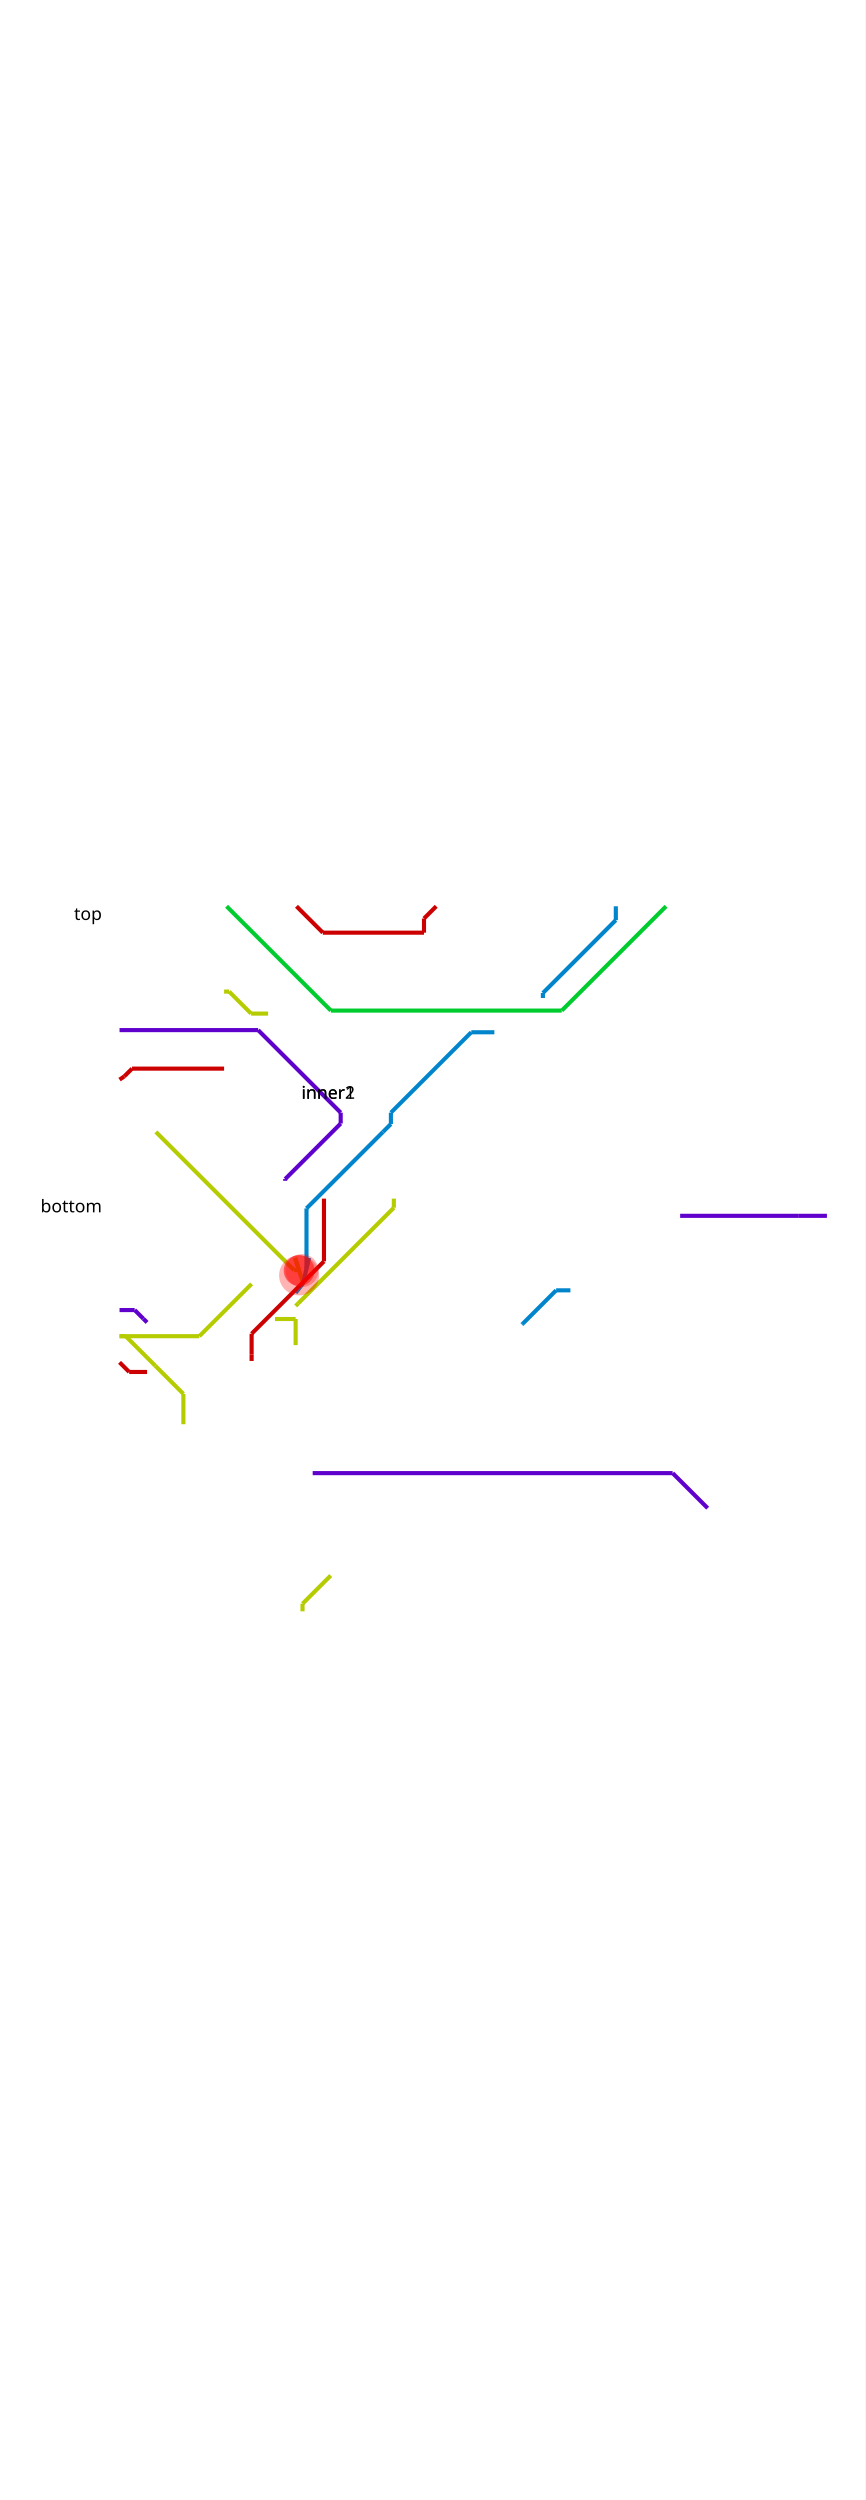
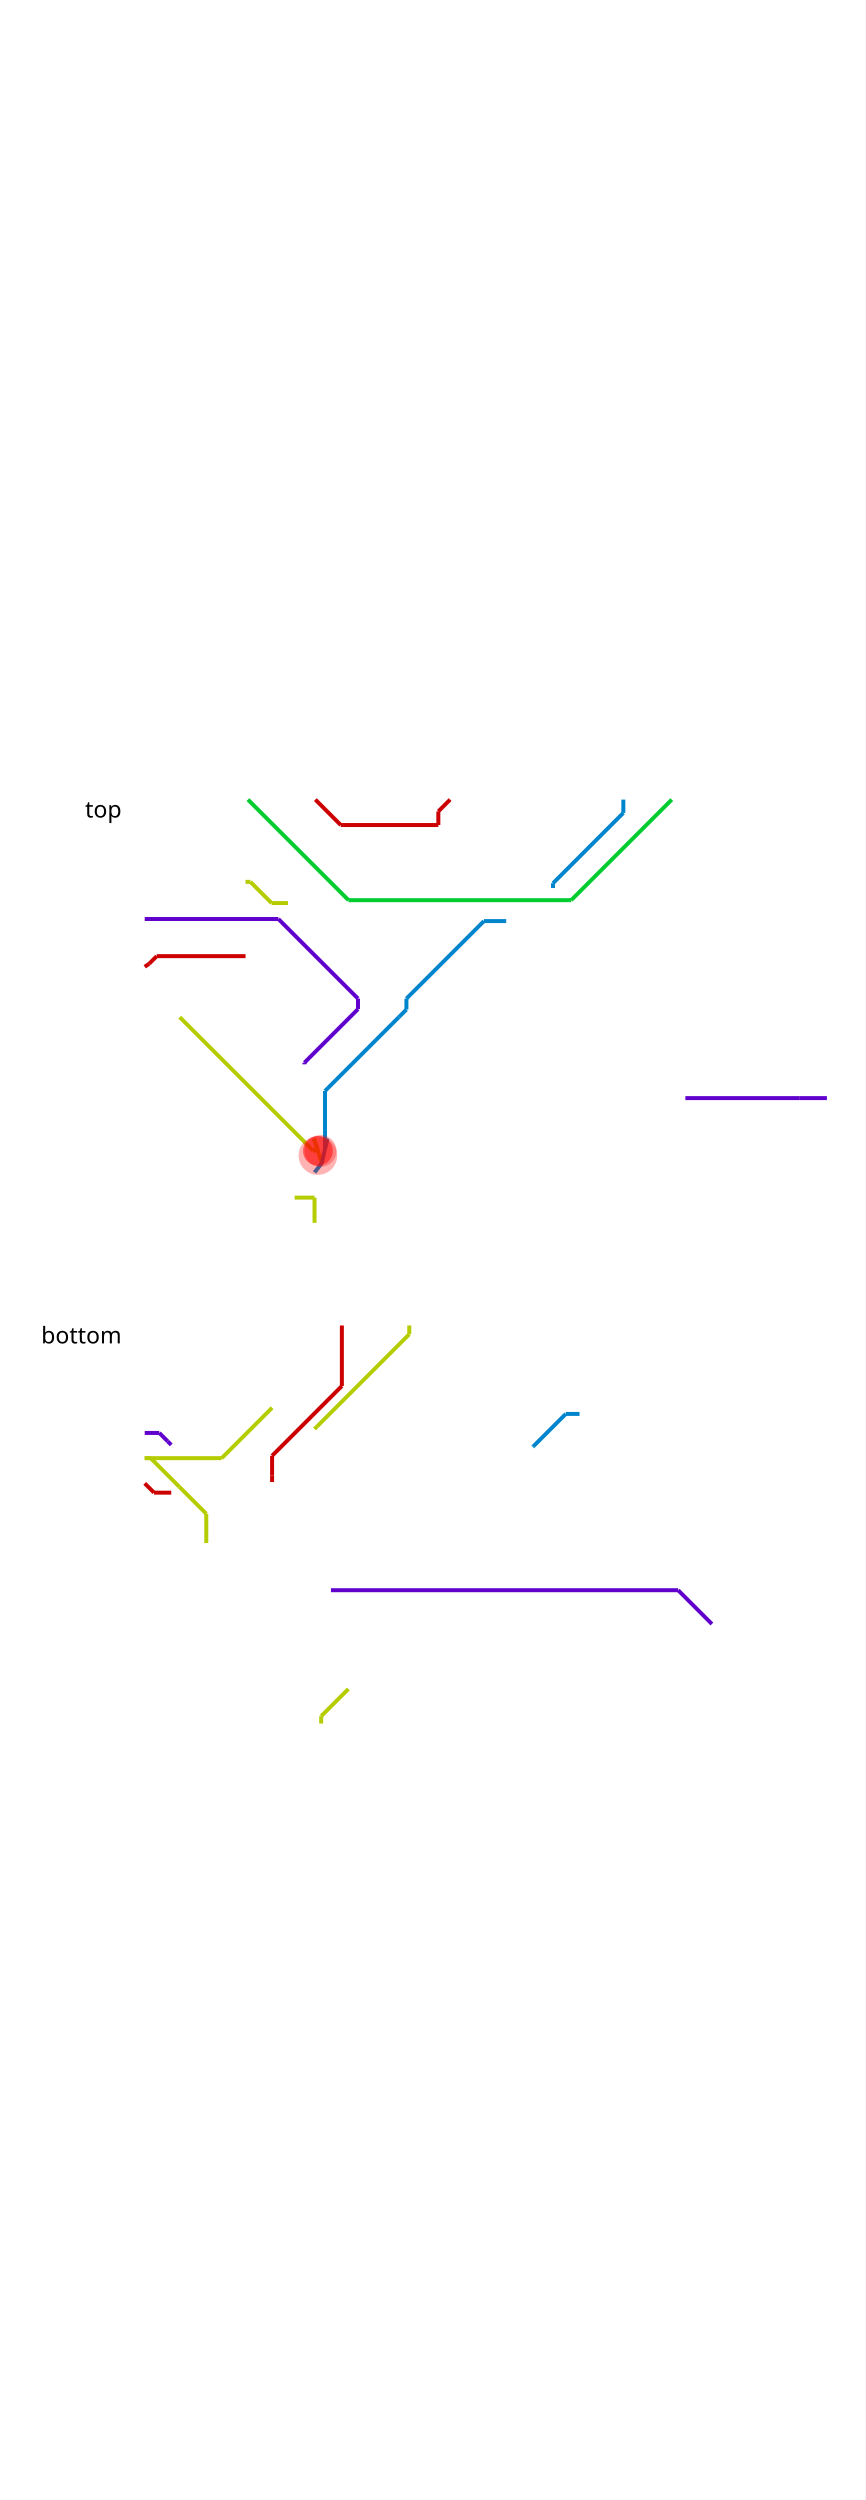
<svg xmlns="http://www.w3.org/2000/svg" width="900" height="2600" viewBox="0 0 900 2600">
  <rect width="100%" height="100%" fill="#fff" />
  <g>
-     <polyline data-points="-3.77,7.5 -2.8111808026508593,6.541180802650859" data-type="line" data-label="" points="308.314,942.543 335.75,969.979" fill="none" stroke="hsl(0, 100%, 40%)" stroke-width="4.292" />
-   </g>
-   <g>
-     <polyline data-points="-2.8111808026508593,6.541180802650859 0.8655883402728626,6.541180802650859" data-type="line" data-label="" points="335.75,969.979 440.959,969.979" fill="none" stroke="hsl(0, 100%, 40%)" stroke-width="4.292" />
-   </g>
-   <g>
-     <polyline data-points="0.8655883402728626,6.541180802650859 0.8655883402728626,7.0555883402728625" data-type="line" data-label="" points="440.959,969.979 440.959,955.26" fill="none" stroke="hsl(0, 100%, 40%)" stroke-width="4.292" />
-   </g>
-   <g>
-     <polyline data-points="0.8655883402728626,7.0555883402728625 1.31,7.5" data-type="line" data-label="" points="440.959,955.26 453.675,942.543" fill="none" stroke="hsl(0, 100%, 40%)" stroke-width="4.292" />
-   </g>
-   <g>
-     <polyline data-points="-6.4,1.6 -9.745934861219165,1.6" data-type="line" data-label="" points="233.058,1111.368 137.316,1111.368" fill="none" stroke="hsl(0, 100%, 40%)" stroke-width="4.292" />
-   </g>
-   <g>
-     <polyline data-points="-9.745934861219165,1.6 -10.030875201141928,1.3150596600772384" data-type="line" data-label="" points="137.316,1111.368 129.163,1119.522" fill="none" stroke="hsl(0, 100%, 40%)" stroke-width="4.292" />
-   </g>
-   <g>
-     <polyline data-points="-10.030875201141928,1.3150596600772384 -10.200000000000001,1.2000000000000002" data-type="line" data-label="" points="129.163,1119.522 124.323,1122.814" fill="none" stroke="hsl(0, 100%, 40%)" stroke-width="4.292" />
-   </g>
-   <g>
-     <polyline data-points="-3.8,-8.45 -3.8,-7.5" data-type="line" data-label="" points="307.455,1398.943 307.455,1371.76" fill="none" stroke="hsl(67, 100%, 40%)" stroke-width="4.292" />
-   </g>
-   <g>
-     <polyline data-points="-3.8,-7.5 -3.8,-7.5" data-type="line" data-label="" points="307.455,1371.76 307.455,1371.76" fill="none" stroke="hsl(67, 100%, 40%)" stroke-width="4.292" />
-   </g>
-   <g>
-     <polyline data-points="-4.800000000000001,3.6000000000000005 -5.417723768294498,3.6000000000000005" data-type="line" data-label="" points="278.841,1054.139 261.165,1054.139" fill="none" stroke="hsl(67, 100%, 40%)" stroke-width="4.292" />
-   </g>
-   <g>
-     <polyline data-points="-5.417723768294498,3.6000000000000005 -6.217723768294498,4.4" data-type="line" data-label="" points="261.165,1054.139 238.274,1031.248" fill="none" stroke="hsl(67, 100%, 40%)" stroke-width="4.292" />
-   </g>
-   <g>
-     <polyline data-points="-6.217723768294498,4.4 -6.4,4.4" data-type="line" data-label="" points="238.274,1031.248 233.058,1031.248" fill="none" stroke="hsl(67, 100%, 40%)" stroke-width="4.292" />
-   </g>
-   <g>
-     <polyline data-points="-3.525,-6.199999999999999 -3.821291113636364,-5.278383999999999" data-type="line" data-label="" points="315.324,1334.561 306.846,1308.189" fill="none" stroke="hsl(67, 100%, 40%)" stroke-width="4.292" />
-   </g>
-   <g>
-     <polyline data-points="-3.821291113636364,-5.278383999999999 -3.6780314600471606,-5.723994356928581" data-type="line" data-label="" points="306.846,1308.189 310.946,1320.94" fill="none" stroke="hsl(67, 100%, 40%)" stroke-width="4.292" />
-   </g>
-   <g>
-     <polyline data-points="-3.6780314600471606,-5.723994356928581 -3.856005643071417,-5.723994356928581" data-type="line" data-label="" points="310.946,1320.94 305.853,1320.94" fill="none" stroke="hsl(67, 100%, 40%)" stroke-width="4.292" />
-   </g>
-   <g>
-     <polyline data-points="-3.856005643071417,-5.723994356928581 -8.879999999999999,-0.6999999999999993" data-type="line" data-label="" points="305.853,1320.94 162.094,1177.182" fill="none" stroke="hsl(67, 100%, 40%)" stroke-width="4.292" />
-   </g>
-   <g>
-     <polyline data-points="-3.8,-7.5 -4.549900039984006,-7.5" data-type="line" data-label="" points="307.455,1371.76 285.997,1371.76" fill="none" stroke="hsl(67, 100%, 40%)" stroke-width="4.292" />
-   </g>
-   <g>
-     <polyline data-points="-4.549900039984006,-7.5 -4.549900039984006,-7.5" data-type="line" data-label="" points="285.997,1371.76 285.997,1371.76" fill="none" stroke="hsl(67, 100%, 40%)" stroke-width="4.292" />
-   </g>
-   <g>
-     <polyline data-points="-4.549900039984006,-7.5 -4.550000000000001,-7.5" data-type="line" data-label="" points="285.997,1371.76 285.995,1371.76" fill="none" stroke="hsl(67, 100%, 40%)" stroke-width="4.292" />
-   </g>
-   <g>
-     <polyline data-points="-6.3100000000000005,7.5 -2.5191936204306415,3.709193620430641" data-type="line" data-label="" points="235.633,942.543 344.105,1051.015" fill="none" stroke="hsl(134, 100%, 40%)" stroke-width="4.292" />
-   </g>
-   <g>
-     <polyline data-points="-2.5191936204306415,3.709193620430641 5.871693620430641,3.709193620430641" data-type="line" data-label="" points="344.105,1051.015 584.205,1051.015" fill="none" stroke="hsl(134, 100%, 40%)" stroke-width="4.292" />
-   </g>
-   <g>
-     <polyline data-points="5.871693620430641,3.709193620430641 5.871693620430641,3.709193620430641" data-type="line" data-label="" points="584.205,1051.015 584.205,1051.015" fill="none" stroke="hsl(134, 100%, 40%)" stroke-width="4.292" />
-   </g>
-   <g>
-     <polyline data-points="5.871693620430641,3.709193620430641 9.6625,7.5" data-type="line" data-label="" points="584.205,1051.015 692.677,942.543" fill="none" stroke="hsl(134, 100%, 40%)" stroke-width="4.292" />
-   </g>
-   <g>
-     <polyline data-points="-0.3375,0 -0.3375,-0.41249999999999964" data-type="line" data-label="" points="406.533,1157.151 406.533,1168.955" fill="none" stroke="hsl(201, 100%, 40%)" stroke-width="4.292" />
-   </g>
-   <g>
-     <polyline data-points="-0.3375,-0.41249999999999964 -0.625,-0.6999999999999996" data-type="line" data-label="" points="406.533,1168.955 398.306,1177.182" fill="none" stroke="hsl(201, 100%, 40%)" stroke-width="4.292" />
-   </g>
-   <g>
-     <polyline data-points="-3.8,-6.55 -3.525,-6.199999999999999" data-type="line" data-label="" points="307.455,1344.576 315.324,1334.561" fill="none" stroke="hsl(201, 100%, 40%)" stroke-width="4.292" />
-   </g>
-   <g>
-     <polyline data-points="-3.525,-6.199999999999999 -3.525,-6.199999999999999" data-type="line" data-label="" points="315.324,1334.561 315.324,1334.561" fill="none" stroke="hsl(201, 100%, 40%)" stroke-width="4.292" />
-   </g>
-   <g>
-     <polyline data-points="-3.525,-6.199999999999999 -3.525,-6.199999999999999" data-type="line" data-label="" points="315.324,1334.561 315.324,1334.561" fill="none" stroke="hsl(201, 100%, 40%)" stroke-width="4.292" />
-   </g>
-   <g>
-     <polyline data-points="-3.525,-6.199999999999999 -3.3210709467650634,-5.278383999999999" data-type="line" data-label="" points="315.324,1334.561 321.16,1308.189" fill="none" stroke="hsl(201, 100%, 40%)" stroke-width="4.292" />
-   </g>
-   <g>
-     <polyline data-points="-3.3210709467650634,-5.278383999999999 -3.405220793798739,-5.658682168375459" data-type="line" data-label="" points="321.16,1308.189 318.752,1319.071" fill="none" stroke="hsl(201, 100%, 40%)" stroke-width="4.292" />
-   </g>
-   <g>
-     <polyline data-points="-3.405220793798739,-5.658682168375459 -3.405220793798739,-3.4802207937987384" data-type="line" data-label="" points="318.752,1319.071 318.752,1256.736" fill="none" stroke="hsl(201, 100%, 40%)" stroke-width="4.292" />
-   </g>
-   <g>
-     <polyline data-points="-3.405220793798739,-3.4802207937987384 -0.6250000000000001,-0.6999999999999993" data-type="line" data-label="" points="318.752,1256.736 398.306,1177.182" fill="none" stroke="hsl(201, 100%, 40%)" stroke-width="4.292" />
-   </g>
-   <g>
-     <polyline data-points="7.8375,7.5 7.8375,6.998550604345771" data-type="line" data-label="" points="640.456,942.543 640.456,956.892" fill="none" stroke="hsl(201, 100%, 40%)" stroke-width="4.292" />
-   </g>
-   <g>
-     <polyline data-points="7.8375,6.998550604345771 5.1869315,4.34798210434577" data-type="line" data-label="" points="640.456,956.892 564.611,1032.736" fill="none" stroke="hsl(201, 100%, 40%)" stroke-width="4.292" />
-   </g>
-   <g>
-     <polyline data-points="5.1869315,4.34798210434577 5.1869315,4.166957" data-type="line" data-label="" points="564.611,1032.736 564.611,1037.916" fill="none" stroke="hsl(201, 100%, 40%)" stroke-width="4.292" />
-   </g>
-   <g>
-     <polyline data-points="3.4230605,2.921493 2.583993,2.921493" data-type="line" data-label="" points="514.139,1073.555 490.13,1073.555" fill="none" stroke="hsl(201, 100%, 40%)" stroke-width="4.292" />
-   </g>
-   <g>
-     <polyline data-points="2.583993,2.921493 -0.3375,0" data-type="line" data-label="" points="490.13,1073.555 406.533,1157.151" fill="none" stroke="hsl(201, 100%, 40%)" stroke-width="4.292" />
-   </g>
-   <g>
-     <polyline data-points="15.51,-3.75 14.49,-3.75" data-type="line" data-label="" points="860,1264.456 830.813,1264.456" fill="none" stroke="hsl(268, 100%, 40%)" stroke-width="4.292" />
-   </g>
-   <g>
-     <polyline data-points="14.49,-3.75 14.49,-3.75" data-type="line" data-label="" points="830.813,1264.456 830.813,1264.456" fill="none" stroke="hsl(268, 100%, 40%)" stroke-width="4.292" />
-   </g>
-   <g>
-     <polyline data-points="-10.200000000000001,3.0000000000000004 -5.1625000000000005,3.0000000000000004" data-type="line" data-label="" points="124.323,1071.308 268.468,1071.308" fill="none" stroke="hsl(268, 100%, 40%)" stroke-width="4.292" />
-   </g>
-   <g>
-     <polyline data-points="-5.1625000000000005,3.0000000000000004 -2.1625,0" data-type="line" data-label="" points="268.468,1071.308 354.312,1157.151" fill="none" stroke="hsl(268, 100%, 40%)" stroke-width="4.292" />
-   </g>
-   <g>
-     <polyline data-points="-2.1625,0 -2.1625,-0.3958170953487943" data-type="line" data-label="" points="354.312,1157.151 354.312,1168.478" fill="none" stroke="hsl(268, 100%, 40%)" stroke-width="4.292" />
-   </g>
-   <g>
-     <polyline data-points="-2.1625,-0.3958170953487943 -4.1805910000000015,-2.4139080953487957" data-type="line" data-label="" points="354.312,1168.478 296.565,1226.224" fill="none" stroke="hsl(268, 100%, 40%)" stroke-width="4.292" />
-   </g>
-   <g>
-     <polyline data-points="-4.1805910000000015,-2.4139080953487957 -4.1805910000000015,-2.476829999999999" data-type="line" data-label="" points="296.565,1226.224 296.565,1228.024" fill="none" stroke="hsl(268, 100%, 40%)" stroke-width="4.292" />
-   </g>
-   <g>
-     <polyline data-points="14.49,-3.75 10.175,-3.75" data-type="line" data-label="" points="830.813,1264.456 707.342,1264.456" fill="none" stroke="hsl(268, 100%, 40%)" stroke-width="4.292" />
-   </g>
-   <g>
-     <polyline data-points="10.175,-3.75 10.175,-3.75" data-type="line" data-label="" points="707.342,1264.456 707.342,1264.456" fill="none" stroke="hsl(268, 100%, 40%)" stroke-width="4.292" />
-   </g>
-   <g>
-     <polyline data-points="-2.770000000000002,-3.125 -2.770000000000002,-5.405512795369438" data-type="line" data-label="" points="336.928,1246.572 336.928,1311.827" fill="none" stroke="hsl(0, 100%, 40%)" stroke-width="4.292" />
-   </g>
-   <g>
-     <polyline data-points="-2.770000000000002,-5.405512795369438 -5.400000000000002,-8.035512795369439" data-type="line" data-label="" points="336.928,1311.827 261.672,1387.083" fill="none" stroke="hsl(0, 100%, 40%)" stroke-width="4.292" />
-   </g>
-   <g>
-     <polyline data-points="-5.400000000000002,-8.035512795369439 -5.400000000000002,-8.7853624171085" data-type="line" data-label="" points="261.672,1387.083 261.672,1408.54" fill="none" stroke="hsl(0, 100%, 40%)" stroke-width="4.292" />
-   </g>
-   <g>
-     <polyline data-points="-5.400000000000002,-8.7853624171085 -5.400000000000002,-8.7853624171085" data-type="line" data-label="" points="261.672,1408.54 261.672,1408.54" fill="none" stroke="hsl(0, 100%, 40%)" stroke-width="4.292" />
-   </g>
-   <g>
-     <polyline data-points="-5.400000000000002,-8.7853624171085 -5.400000000000002,-9.025" data-type="line" data-label="" points="261.672,1408.54 261.672,1415.397" fill="none" stroke="hsl(0, 100%, 40%)" stroke-width="4.292" />
-   </g>
-   <g>
-     <polyline data-points="-9.200000000000003,-9.425 -9.850000000000001,-9.425" data-type="line" data-label="" points="152.938,1426.842 134.338,1426.842" fill="none" stroke="hsl(0, 100%, 40%)" stroke-width="4.292" />
-   </g>
-   <g>
-     <polyline data-points="-9.850000000000001,-9.425 -10.200000000000001,-9.075" data-type="line" data-label="" points="134.338,1426.842 124.323,1416.827" fill="none" stroke="hsl(0, 100%, 40%)" stroke-width="4.292" />
-   </g>
-   <g>
-     <polyline data-points="-0.23000000000000176,-3.125 -0.23000000000000176,-3.4549999999999983" data-type="line" data-label="" points="409.609,1246.572 409.609,1256.014" fill="none" stroke="hsl(67, 100%, 40%)" stroke-width="4.292" />
-   </g>
-   <g>
-     <polyline data-points="-0.23000000000000176,-3.4549999999999983 -3.708896390863295,-6.933896390863291" data-type="line" data-label="" points="409.609,1256.014 310.062,1355.561" fill="none" stroke="hsl(67, 100%, 40%)" stroke-width="4.292" />
-   </g>
-   <g>
-     <polyline data-points="-3.708896390863295,-6.933896390863291 -3.8000000000000025,-7.0249999999999995" data-type="line" data-label="" points="310.062,1355.561 307.455,1358.168" fill="none" stroke="hsl(67, 100%, 40%)" stroke-width="4.292" />
-   </g>
-   <g>
-     <polyline data-points="-5.400000000000002,-6.225 -7.3000000000000025,-8.125" data-type="line" data-label="" points="261.672,1335.276 207.305,1389.644" fill="none" stroke="hsl(67, 100%, 40%)" stroke-width="4.292" />
-   </g>
-   <g>
-     <polyline data-points="-7.3000000000000025,-8.125 -10.200000000000001,-8.125" data-type="line" data-label="" points="207.305,1389.644 124.323,1389.644" fill="none" stroke="hsl(67, 100%, 40%)" stroke-width="4.292" />
-   </g>
-   <g>
-     <polyline data-points="-10.200000000000001,-8.125 -9.976112653047908,-8.125" data-type="line" data-label="" points="124.323,1389.644 130.73,1389.644" fill="none" stroke="hsl(67, 100%, 40%)" stroke-width="4.292" />
-   </g>
-   <g>
-     <polyline data-points="-9.976112653047908,-8.125 -8.897052922849683,-9.204059730198225" data-type="line" data-label="" points="130.73,1389.644 161.606,1420.52" fill="none" stroke="hsl(67, 100%, 40%)" stroke-width="4.292" />
-   </g>
-   <g>
-     <polyline data-points="-8.897052922849683,-9.204059730198225 -7.880000000000001,-10.221112653047907" data-type="line" data-label="" points="161.606,1420.52 190.709,1449.623" fill="none" stroke="hsl(67, 100%, 40%)" stroke-width="4.292" />
-   </g>
-   <g>
-     <polyline data-points="-7.880000000000001,-10.221112653047907 -7.880000000000001,-11.325" data-type="line" data-label="" points="190.709,1449.623 190.709,1481.21" fill="none" stroke="hsl(67, 100%, 40%)" stroke-width="4.292" />
-   </g>
-   <g>
-     <polyline data-points="-3.5500000000000025,-18.125 -3.5500000000000025,-17.85" data-type="line" data-label="" points="314.609,1675.788 314.609,1667.919" fill="none" stroke="hsl(67, 100%, 40%)" stroke-width="4.292" />
-   </g>
-   <g>
-     <polyline data-points="-3.5500000000000025,-17.85 -2.5250000000000017,-16.825" data-type="line" data-label="" points="314.609,1667.919 343.939,1638.589" fill="none" stroke="hsl(67, 100%, 40%)" stroke-width="4.292" />
-   </g>
-   <g>
-     <polyline data-points="6.186931499999998,-6.458043 5.668524499999998,-6.458043" data-type="line" data-label="" points="593.226,1341.945 578.392,1341.945" fill="none" stroke="hsl(201, 100%, 40%)" stroke-width="4.292" />
-   </g>
-   <g>
-     <polyline data-points="5.668524499999998,-6.458043 4.4447216093577975,-7.681845890642201" data-type="line" data-label="" points="578.392,1341.945 543.373,1376.963" fill="none" stroke="hsl(201, 100%, 40%)" stroke-width="4.292" />
-   </g>
-   <g>
-     <polyline data-points="4.4447216093577975,-7.681845890642201 4.423060499999998,-7.703507" data-type="line" data-label="" points="543.373,1376.963 542.754,1377.583" fill="none" stroke="hsl(201, 100%, 40%)" stroke-width="4.292" />
-   </g>
-   <g>
-     <polyline data-points="-10.200000000000001,-7.175 -9.650000000000004,-7.175" data-type="line" data-label="" points="124.323,1362.46 140.061,1362.46" fill="none" stroke="hsl(268, 100%, 40%)" stroke-width="4.292" />
-   </g>
-   <g>
-     <polyline data-points="-9.650000000000004,-7.175 -9.331871307397952,-7.493128692602051" data-type="line" data-label="" points="140.061,1362.46 149.164,1371.563" fill="none" stroke="hsl(268, 100%, 40%)" stroke-width="4.292" />
-   </g>
-   <g>
-     <polyline data-points="-9.331871307397952,-7.493128692602051 -9.200000000000003,-7.625" data-type="line" data-label="" points="149.164,1371.563 152.938,1375.336" fill="none" stroke="hsl(268, 100%, 40%)" stroke-width="4.292" />
-   </g>
-   <g>
-     <polyline data-points="-3.1805910000000033,-13.10183 9.901829999999999,-13.10183" data-type="line" data-label="" points="325.179,1532.053 699.525,1532.053" fill="none" stroke="hsl(268, 100%, 40%)" stroke-width="4.292" />
-   </g>
-   <g>
-     <polyline data-points="9.901829999999999,-13.10183 11.174999999999999,-14.375" data-type="line" data-label="" points="699.525,1532.053 735.956,1568.484" fill="none" stroke="hsl(268, 100%, 40%)" stroke-width="4.292" />
-   </g>
-   <circle data-type="circle" data-label="" data-x="-3.6731455568181817" data-y="-5.914192" cx="311.085" cy="1326.383" r="20.827" fill="rgba(255, 0, 0, 0.3)" stroke="red" stroke-width="0.035" />
-   <circle data-type="circle" data-label="" data-x="-3.6731455568181817" data-y="-5.739191999999999" cx="311.085" cy="1321.375" r="15.997" fill="rgba(255, 0, 0, 0.3)" stroke="red" stroke-width="0.035" />
-   <circle data-type="circle" data-label="" data-x="-3.6731455568181817" data-y="-5.739191999999999" cx="311.085" cy="1321.375" r="15.997" fill="rgba(255, 0, 0, 0.3)" stroke="red" stroke-width="0.035" />
-   <circle data-type="circle" data-label="" data-x="-3.5711810302007136" data-y="-5.739191999999999" cx="314.003" cy="1321.375" r="17.149" fill="rgba(255, 0, 0, 0.3)" stroke="red" stroke-width="0.035" />
-   <text data-type="text" data-label="top" data-x="-10.840625000000001" data-y="7.5" x="105.992" y="942.543" fill="black" font-size="18.331" font-family="sans-serif" text-anchor="end" dominant-baseline="text-before-edge">top</text>
-   <text data-type="text" data-label="inner1" data-x="-1.640625" data-y="1" x="369.245" y="1128.537" fill="black" font-size="18.331" font-family="sans-serif" text-anchor="end" dominant-baseline="text-before-edge">inner1</text>
-   <text data-type="text" data-label="inner2" data-x="-1.640625" data-y="1" x="369.245" y="1128.537" fill="black" font-size="18.331" font-family="sans-serif" text-anchor="end" dominant-baseline="text-before-edge">inner2</text>
-   <text data-type="text" data-label="bottom" data-x="-10.840625000000001" data-y="-3.125" x="105.992" y="1246.572" fill="black" font-size="18.331" font-family="sans-serif" text-anchor="end" dominant-baseline="text-before-edge">bottom</text>
+     <polyline data-points="-3.77,7.5 -2.8111808026508593,6.541180802650859" data-type="line" data-label="" points="327.944,831.577 354.404,858.037" fill="none" stroke="hsl(0, 100%, 40%)" stroke-width="4.139" />
+   </g>
+   <g>
+     <polyline data-points="-2.8111808026508593,6.541180802650859 0.8655883402728626,6.541180802650859" data-type="line" data-label="" points="354.404,858.037 455.869,858.037" fill="none" stroke="hsl(0, 100%, 40%)" stroke-width="4.139" />
+   </g>
+   <g>
+     <polyline data-points="0.8655883402728626,6.541180802650859 0.8655883402728626,7.0555883402728625" data-type="line" data-label="" points="455.869,858.037 455.869,843.841" fill="none" stroke="hsl(0, 100%, 40%)" stroke-width="4.139" />
+   </g>
+   <g>
+     <polyline data-points="0.8655883402728626,7.0555883402728625 1.31,7.5" data-type="line" data-label="" points="455.869,843.841 468.133,831.577" fill="none" stroke="hsl(0, 100%, 40%)" stroke-width="4.139" />
+   </g>
+   <g>
+     <polyline data-points="-6.4,1.6 -9.745934861219165,1.6" data-type="line" data-label="" points="255.366,994.395 163.03,994.395" fill="none" stroke="hsl(0, 100%, 40%)" stroke-width="4.139" />
+   </g>
+   <g>
+     <polyline data-points="-9.745934861219165,1.6 -10.030875201141928,1.3150596600772384" data-type="line" data-label="" points="163.03,994.395 155.167,1002.258" fill="none" stroke="hsl(0, 100%, 40%)" stroke-width="4.139" />
+   </g>
+   <g>
+     <polyline data-points="-10.030875201141928,1.3150596600772384 -10.200000000000001,1.2000000000000002" data-type="line" data-label="" points="155.167,1002.258 150.5,1005.433" fill="none" stroke="hsl(0, 100%, 40%)" stroke-width="4.139" />
+   </g>
+   <g>
+     <polyline data-points="-3.8,-8.45 -3.8,-7.5" data-type="line" data-label="" points="327.116,1271.738 327.116,1245.521" fill="none" stroke="hsl(67, 100%, 40%)" stroke-width="4.139" />
+   </g>
+   <g>
+     <polyline data-points="-3.8,-7.5 -3.8,-7.5" data-type="line" data-label="" points="327.116,1245.521 327.116,1245.521" fill="none" stroke="hsl(67, 100%, 40%)" stroke-width="4.139" />
+   </g>
+   <g>
+     <polyline data-points="-4.800000000000001,3.6000000000000005 -5.417723768294498,3.6000000000000005" data-type="line" data-label="" points="299.52,939.202 282.473,939.202" fill="none" stroke="hsl(67, 100%, 40%)" stroke-width="4.139" />
+   </g>
+   <g>
+     <polyline data-points="-5.417723768294498,3.6000000000000005 -6.217723768294498,4.4" data-type="line" data-label="" points="282.473,939.202 260.396,917.125" fill="none" stroke="hsl(67, 100%, 40%)" stroke-width="4.139" />
+   </g>
+   <g>
+     <polyline data-points="-6.217723768294498,4.4 -6.4,4.4" data-type="line" data-label="" points="260.396,917.125 255.366,917.125" fill="none" stroke="hsl(67, 100%, 40%)" stroke-width="4.139" />
+   </g>
+   <g>
+     <polyline data-points="-3.525,-6.199999999999999 -3.821291113636364,-5.278383999999999" data-type="line" data-label="" points="334.705,1209.646 326.528,1184.213" fill="none" stroke="hsl(67, 100%, 40%)" stroke-width="4.139" />
+   </g>
+   <g>
+     <polyline data-points="-3.821291113636364,-5.278383999999999 -3.6780314600471606,-5.723994356928581" data-type="line" data-label="" points="326.528,1184.213 330.482,1196.51" fill="none" stroke="hsl(67, 100%, 40%)" stroke-width="4.139" />
+   </g>
+   <g>
+     <polyline data-points="-3.6780314600471606,-5.723994356928581 -3.856005643071417,-5.723994356928581" data-type="line" data-label="" points="330.482,1196.51 325.57,1196.51" fill="none" stroke="hsl(67, 100%, 40%)" stroke-width="4.139" />
+   </g>
+   <g>
+     <polyline data-points="-3.856005643071417,-5.723994356928581 -8.879999999999999,-0.6999999999999993" data-type="line" data-label="" points="325.57,1196.51 186.927,1057.866" fill="none" stroke="hsl(67, 100%, 40%)" stroke-width="4.139" />
+   </g>
+   <g>
+     <polyline data-points="-3.8,-7.5 -4.549900039984006,-7.5" data-type="line" data-label="" points="327.116,1245.521 306.422,1245.521" fill="none" stroke="hsl(67, 100%, 40%)" stroke-width="4.139" />
+   </g>
+   <g>
+     <polyline data-points="-4.549900039984006,-7.5 -4.549900039984006,-7.5" data-type="line" data-label="" points="306.422,1245.521 306.422,1245.521" fill="none" stroke="hsl(67, 100%, 40%)" stroke-width="4.139" />
+   </g>
+   <g>
+     <polyline data-points="-4.549900039984006,-7.5 -4.550000000000001,-7.5" data-type="line" data-label="" points="306.422,1245.521 306.419,1245.521" fill="none" stroke="hsl(67, 100%, 40%)" stroke-width="4.139" />
+   </g>
+   <g>
+     <polyline data-points="-6.3100000000000005,7.5 -2.5191936204306415,3.709193620430641" data-type="line" data-label="" points="257.849,831.577 362.461,936.189" fill="none" stroke="hsl(134, 100%, 40%)" stroke-width="4.139" />
+   </g>
+   <g>
+     <polyline data-points="-2.5191936204306415,3.709193620430641 5.871693620430641,3.709193620430641" data-type="line" data-label="" points="362.461,936.189 594.019,936.189" fill="none" stroke="hsl(134, 100%, 40%)" stroke-width="4.139" />
+   </g>
+   <g>
+     <polyline data-points="5.871693620430641,3.709193620430641 5.871693620430641,3.709193620430641" data-type="line" data-label="" points="594.019,936.189 594.019,936.189" fill="none" stroke="hsl(134, 100%, 40%)" stroke-width="4.139" />
+   </g>
+   <g>
+     <polyline data-points="5.871693620430641,3.709193620430641 9.6625,7.5" data-type="line" data-label="" points="594.019,936.189 698.631,831.577" fill="none" stroke="hsl(134, 100%, 40%)" stroke-width="4.139" />
+   </g>
+   <g>
+     <polyline data-points="-0.3375,0 -0.3375,-0.41249999999999964" data-type="line" data-label="" points="422.668,1038.549 422.668,1049.932" fill="none" stroke="hsl(201, 100%, 40%)" stroke-width="4.139" />
+   </g>
+   <g>
+     <polyline data-points="-0.3375,-0.41249999999999964 -0.625,-0.6999999999999996" data-type="line" data-label="" points="422.668,1049.932 414.734,1057.866" fill="none" stroke="hsl(201, 100%, 40%)" stroke-width="4.139" />
+   </g>
+   <g>
+     <polyline data-points="-3.8,-6.55 -3.525,-6.199999999999999" data-type="line" data-label="" points="327.116,1219.305 334.705,1209.646" fill="none" stroke="hsl(201, 100%, 40%)" stroke-width="4.139" />
+   </g>
+   <g>
+     <polyline data-points="-3.525,-6.199999999999999 -3.525,-6.199999999999999" data-type="line" data-label="" points="334.705,1209.646 334.705,1209.646" fill="none" stroke="hsl(201, 100%, 40%)" stroke-width="4.139" />
+   </g>
+   <g>
+     <polyline data-points="-3.525,-6.199999999999999 -3.525,-6.199999999999999" data-type="line" data-label="" points="334.705,1209.646 334.705,1209.646" fill="none" stroke="hsl(201, 100%, 40%)" stroke-width="4.139" />
+   </g>
+   <g>
+     <polyline data-points="-3.525,-6.199999999999999 -3.3210709467650634,-5.278383999999999" data-type="line" data-label="" points="334.705,1209.646 340.333,1184.213" fill="none" stroke="hsl(201, 100%, 40%)" stroke-width="4.139" />
+   </g>
+   <g>
+     <polyline data-points="-3.3210709467650634,-5.278383999999999 -3.405220793798739,-5.658682168375459" data-type="line" data-label="" points="340.333,1184.213 338.01,1194.708" fill="none" stroke="hsl(201, 100%, 40%)" stroke-width="4.139" />
+   </g>
+   <g>
+     <polyline data-points="-3.405220793798739,-5.658682168375459 -3.405220793798739,-3.4802207937987384" data-type="line" data-label="" points="338.01,1194.708 338.01,1134.59" fill="none" stroke="hsl(201, 100%, 40%)" stroke-width="4.139" />
+   </g>
+   <g>
+     <polyline data-points="-3.405220793798739,-3.4802207937987384 -0.6250000000000001,-0.6999999999999993" data-type="line" data-label="" points="338.01,1134.59 414.734,1057.866" fill="none" stroke="hsl(201, 100%, 40%)" stroke-width="4.139" />
+   </g>
+   <g>
+     <polyline data-points="7.8375,7.5 7.8375,6.998550604345771" data-type="line" data-label="" points="648.268,831.577 648.268,845.415" fill="none" stroke="hsl(201, 100%, 40%)" stroke-width="4.139" />
+   </g>
+   <g>
+     <polyline data-points="7.8375,6.998550604345771 5.1869315,4.34798210434577" data-type="line" data-label="" points="648.268,845.415 575.122,918.561" fill="none" stroke="hsl(201, 100%, 40%)" stroke-width="4.139" />
+   </g>
+   <g>
+     <polyline data-points="5.1869315,4.34798210434577 5.1869315,4.166957" data-type="line" data-label="" points="575.122,918.561 575.122,923.557" fill="none" stroke="hsl(201, 100%, 40%)" stroke-width="4.139" />
+   </g>
+   <g>
+     <polyline data-points="3.4230605,2.921493 2.583993,2.921493" data-type="line" data-label="" points="526.446,957.927 503.29,957.927" fill="none" stroke="hsl(201, 100%, 40%)" stroke-width="4.139" />
+   </g>
+   <g>
+     <polyline data-points="2.583993,2.921493 -0.3375,0" data-type="line" data-label="" points="503.29,957.927 422.668,1038.549" fill="none" stroke="hsl(201, 100%, 40%)" stroke-width="4.139" />
+   </g>
+   <g>
+     <polyline data-points="15.51,-3.75 14.49,-3.75" data-type="line" data-label="" points="860,1142.035 831.852,1142.035" fill="none" stroke="hsl(268, 100%, 40%)" stroke-width="4.139" />
+   </g>
+   <g>
+     <polyline data-points="14.49,-3.75 14.49,-3.75" data-type="line" data-label="" points="831.852,1142.035 831.852,1142.035" fill="none" stroke="hsl(268, 100%, 40%)" stroke-width="4.139" />
+   </g>
+   <g>
+     <polyline data-points="-10.200000000000001,3.0000000000000004 -5.1625000000000005,3.0000000000000004" data-type="line" data-label="" points="150.5,955.76 289.516,955.76" fill="none" stroke="hsl(268, 100%, 40%)" stroke-width="4.139" />
+   </g>
+   <g>
+     <polyline data-points="-5.1625000000000005,3.0000000000000004 -2.1625,0" data-type="line" data-label="" points="289.516,955.76 372.305,1038.549" fill="none" stroke="hsl(268, 100%, 40%)" stroke-width="4.139" />
+   </g>
+   <g>
+     <polyline data-points="-2.1625,0 -2.1625,-0.3958170953487943" data-type="line" data-label="" points="372.305,1038.549 372.305,1049.472" fill="none" stroke="hsl(268, 100%, 40%)" stroke-width="4.139" />
+   </g>
+   <g>
+     <polyline data-points="-2.1625,-0.3958170953487943 -4.1805910000000015,-2.4139080953487957" data-type="line" data-label="" points="372.305,1049.472 316.613,1105.164" fill="none" stroke="hsl(268, 100%, 40%)" stroke-width="4.139" />
+   </g>
+   <g>
+     <polyline data-points="-4.1805910000000015,-2.4139080953487957 -4.1805910000000015,-2.476829999999999" data-type="line" data-label="" points="316.613,1105.164 316.613,1106.9" fill="none" stroke="hsl(268, 100%, 40%)" stroke-width="4.139" />
+   </g>
+   <g>
+     <polyline data-points="14.49,-3.75 10.175,-3.75" data-type="line" data-label="" points="831.852,1142.035 712.774,1142.035" fill="none" stroke="hsl(268, 100%, 40%)" stroke-width="4.139" />
+   </g>
+   <g>
+     <polyline data-points="10.175,-3.75 10.175,-3.75" data-type="line" data-label="" points="712.774,1142.035 712.774,1142.035" fill="none" stroke="hsl(268, 100%, 40%)" stroke-width="4.139" />
+   </g>
+   <g>
+     <polyline data-points="-2.770000000000002,-12.318750000000001 -2.770000000000002,-14.59926279536944" data-type="line" data-label="" points="355.54,1378.501 355.54,1441.434" fill="none" stroke="hsl(0, 100%, 40%)" stroke-width="4.139" />
+   </g>
+   <g>
+     <polyline data-points="-2.770000000000002,-14.59926279536944 -5.400000000000002,-17.22926279536944" data-type="line" data-label="" points="355.54,1441.434 282.962,1514.012" fill="none" stroke="hsl(0, 100%, 40%)" stroke-width="4.139" />
+   </g>
+   <g>
+     <polyline data-points="-5.400000000000002,-17.22926279536944 -5.400000000000002,-17.979112417108503" data-type="line" data-label="" points="282.962,1514.012 282.962,1534.706" fill="none" stroke="hsl(0, 100%, 40%)" stroke-width="4.139" />
+   </g>
+   <g>
+     <polyline data-points="-5.400000000000002,-17.979112417108503 -5.400000000000002,-17.979112417108503" data-type="line" data-label="" points="282.962,1534.706 282.962,1534.706" fill="none" stroke="hsl(0, 100%, 40%)" stroke-width="4.139" />
+   </g>
+   <g>
+     <polyline data-points="-5.400000000000002,-17.979112417108503 -5.400000000000002,-18.21875" data-type="line" data-label="" points="282.962,1534.706 282.962,1541.319" fill="none" stroke="hsl(0, 100%, 40%)" stroke-width="4.139" />
+   </g>
+   <g>
+     <polyline data-points="-9.200000000000003,-18.618750000000002 -9.850000000000001,-18.618750000000002" data-type="line" data-label="" points="178.096,1552.357 160.158,1552.357" fill="none" stroke="hsl(0, 100%, 40%)" stroke-width="4.139" />
+   </g>
+   <g>
+     <polyline data-points="-9.850000000000001,-18.618750000000002 -10.200000000000001,-18.26875" data-type="line" data-label="" points="160.158,1552.357 150.5,1542.698" fill="none" stroke="hsl(0, 100%, 40%)" stroke-width="4.139" />
+   </g>
+   <g>
+     <polyline data-points="-0.23000000000000176,-12.318750000000001 -0.23000000000000176,-12.64875" data-type="line" data-label="" points="425.635,1378.501 425.635,1387.607" fill="none" stroke="hsl(67, 100%, 40%)" stroke-width="4.139" />
+   </g>
+   <g>
+     <polyline data-points="-0.23000000000000176,-12.64875 -3.708896390863295,-16.127646390863294" data-type="line" data-label="" points="425.635,1387.607 329.63,1483.612" fill="none" stroke="hsl(67, 100%, 40%)" stroke-width="4.139" />
+   </g>
+   <g>
+     <polyline data-points="-3.708896390863295,-16.127646390863294 -3.8000000000000025,-16.21875" data-type="line" data-label="" points="329.63,1483.612 327.116,1486.126" fill="none" stroke="hsl(67, 100%, 40%)" stroke-width="4.139" />
+   </g>
+   <g>
+     <polyline data-points="-5.400000000000002,-15.418750000000001 -7.3000000000000025,-17.31875" data-type="line" data-label="" points="282.962,1464.049 230.529,1516.482" fill="none" stroke="hsl(67, 100%, 40%)" stroke-width="4.139" />
+   </g>
+   <g>
+     <polyline data-points="-7.3000000000000025,-17.31875 -10.200000000000001,-17.31875" data-type="line" data-label="" points="230.529,1516.482 150.5,1516.482" fill="none" stroke="hsl(67, 100%, 40%)" stroke-width="4.139" />
+   </g>
+   <g>
+     <polyline data-points="-10.200000000000001,-17.31875 -9.976112653047908,-17.31875" data-type="line" data-label="" points="150.5,1516.482 156.678,1516.482" fill="none" stroke="hsl(67, 100%, 40%)" stroke-width="4.139" />
+   </g>
+   <g>
+     <polyline data-points="-9.976112653047908,-17.31875 -8.897052922849683,-18.397809730198226" data-type="line" data-label="" points="156.678,1516.482 186.456,1546.26" fill="none" stroke="hsl(67, 100%, 40%)" stroke-width="4.139" />
+   </g>
+   <g>
+     <polyline data-points="-8.897052922849683,-18.397809730198226 -7.880000000000001,-19.41486265304791" data-type="line" data-label="" points="186.456,1546.26 214.523,1574.327" fill="none" stroke="hsl(67, 100%, 40%)" stroke-width="4.139" />
+   </g>
+   <g>
+     <polyline data-points="-7.880000000000001,-19.41486265304791 -7.880000000000001,-20.51875" data-type="line" data-label="" points="214.523,1574.327 214.523,1604.79" fill="none" stroke="hsl(67, 100%, 40%)" stroke-width="4.139" />
+   </g>
+   <g>
+     <polyline data-points="-3.5500000000000025,-27.31875 -3.5500000000000025,-27.043750000000003" data-type="line" data-label="" points="334.015,1792.445 334.015,1784.856" fill="none" stroke="hsl(67, 100%, 40%)" stroke-width="4.139" />
+   </g>
+   <g>
+     <polyline data-points="-3.5500000000000025,-27.043750000000003 -2.5250000000000017,-26.01875" data-type="line" data-label="" points="334.015,1784.856 362.301,1756.57" fill="none" stroke="hsl(67, 100%, 40%)" stroke-width="4.139" />
+   </g>
+   <g>
+     <polyline data-points="6.186931499999998,-15.651793000000001 5.668524499999998,-15.651793000000001" data-type="line" data-label="" points="602.718,1470.48 588.412,1470.48" fill="none" stroke="hsl(201, 100%, 40%)" stroke-width="4.139" />
+   </g>
+   <g>
+     <polyline data-points="5.668524499999998,-15.651793000000001 4.4447216093577975,-16.875595890642202" data-type="line" data-label="" points="588.412,1470.48 554.64,1504.253" fill="none" stroke="hsl(201, 100%, 40%)" stroke-width="4.139" />
+   </g>
+   <g>
+     <polyline data-points="4.4447216093577975,-16.875595890642202 4.423060499999998,-16.897257000000003" data-type="line" data-label="" points="554.64,1504.253 554.042,1504.85" fill="none" stroke="hsl(201, 100%, 40%)" stroke-width="4.139" />
+   </g>
+   <g>
+     <polyline data-points="-10.200000000000001,-16.368750000000002 -9.650000000000004,-16.368750000000002" data-type="line" data-label="" points="150.5,1490.266 165.678,1490.266" fill="none" stroke="hsl(268, 100%, 40%)" stroke-width="4.139" />
+   </g>
+   <g>
+     <polyline data-points="-9.650000000000004,-16.368750000000002 -9.331871307397952,-16.68687869260205" data-type="line" data-label="" points="165.678,1490.266 174.457,1499.045" fill="none" stroke="hsl(268, 100%, 40%)" stroke-width="4.139" />
+   </g>
+   <g>
+     <polyline data-points="-9.331871307397952,-16.68687869260205 -9.200000000000003,-16.81875" data-type="line" data-label="" points="174.457,1499.045 178.096,1502.684" fill="none" stroke="hsl(268, 100%, 40%)" stroke-width="4.139" />
+   </g>
+   <g>
+     <polyline data-points="-3.1805910000000033,-22.29558 9.901829999999999,-22.29558" data-type="line" data-label="" points="344.209,1653.824 705.235,1653.824" fill="none" stroke="hsl(268, 100%, 40%)" stroke-width="4.139" />
+   </g>
+   <g>
+     <polyline data-points="9.901829999999999,-22.29558 11.174999999999999,-23.56875" data-type="line" data-label="" points="705.235,1653.824 740.37,1688.959" fill="none" stroke="hsl(268, 100%, 40%)" stroke-width="4.139" />
+   </g>
+   <circle data-type="circle" data-label="" data-x="-3.6731455568181817" data-y="-5.914192" cx="330.617" cy="1201.759" r="20.086" fill="rgba(255, 0, 0, 0.3)" stroke="red" stroke-width="0.036" />
+   <circle data-type="circle" data-label="" data-x="-3.6731455568181817" data-y="-5.739191999999999" cx="330.617" cy="1196.929" r="15.427" fill="rgba(255, 0, 0, 0.3)" stroke="red" stroke-width="0.036" />
+   <circle data-type="circle" data-label="" data-x="-3.6731455568181817" data-y="-5.739191999999999" cx="330.617" cy="1196.929" r="15.427" fill="rgba(255, 0, 0, 0.3)" stroke="red" stroke-width="0.036" />
+   <circle data-type="circle" data-label="" data-x="-3.5711810302007136" data-y="-5.739191999999999" cx="333.43" cy="1196.929" r="16.539" fill="rgba(255, 0, 0, 0.3)" stroke="red" stroke-width="0.036" />
+   <text data-type="text" data-label="top" data-x="-11.070468750000002" data-y="7.5" x="126.478" y="831.577" fill="black" font-size="24.022" font-family="sans-serif" text-anchor="end" dominant-baseline="text-before-edge">top</text>
+   <text data-type="text" data-label="bottom" data-x="-11.070468750000002" data-y="-12.318750000000001" x="126.478" y="1378.501" fill="black" font-size="24.022" font-family="sans-serif" text-anchor="end" dominant-baseline="text-before-edge">bottom</text>
  <g id="crosshair" style="display: none">
    <line id="crosshair-h" y1="0" y2="2600" stroke="#666" stroke-width="0.5" />
    <line id="crosshair-v" x1="0" x2="900" stroke="#666" stroke-width="0.5" />
    <text id="coordinates" font-family="monospace" font-size="12" fill="#666" />
  </g>
</svg>
